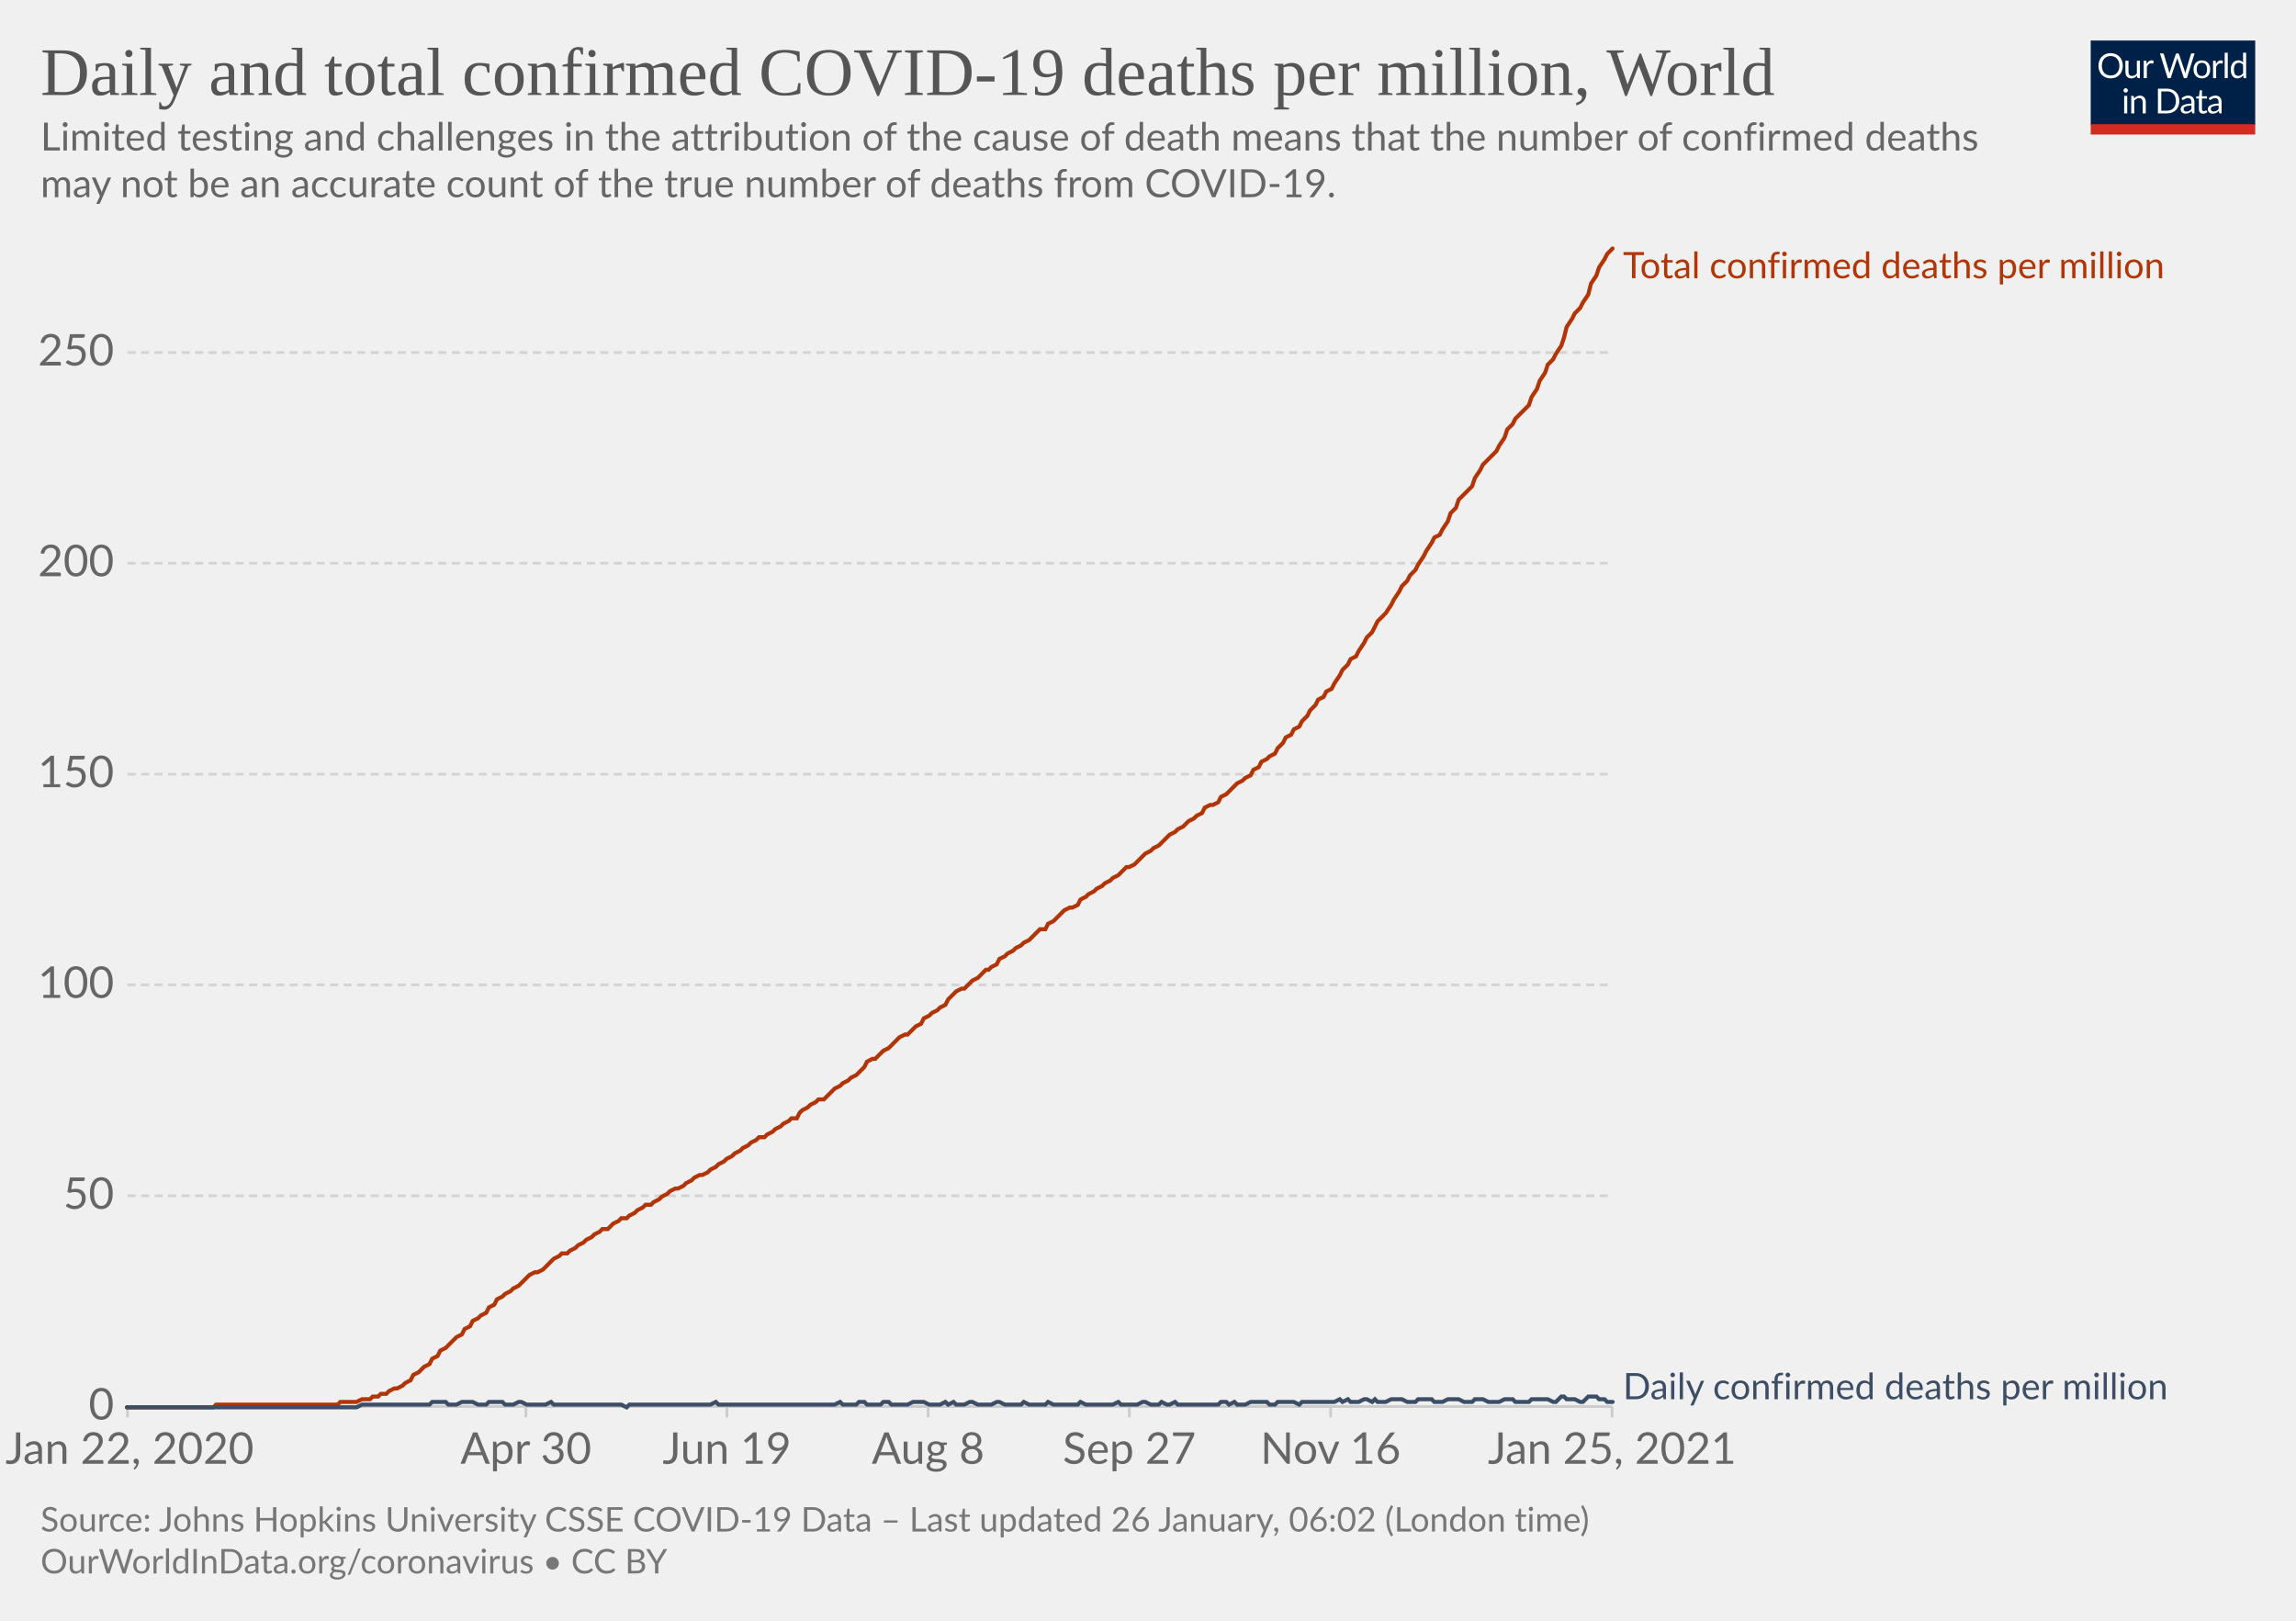
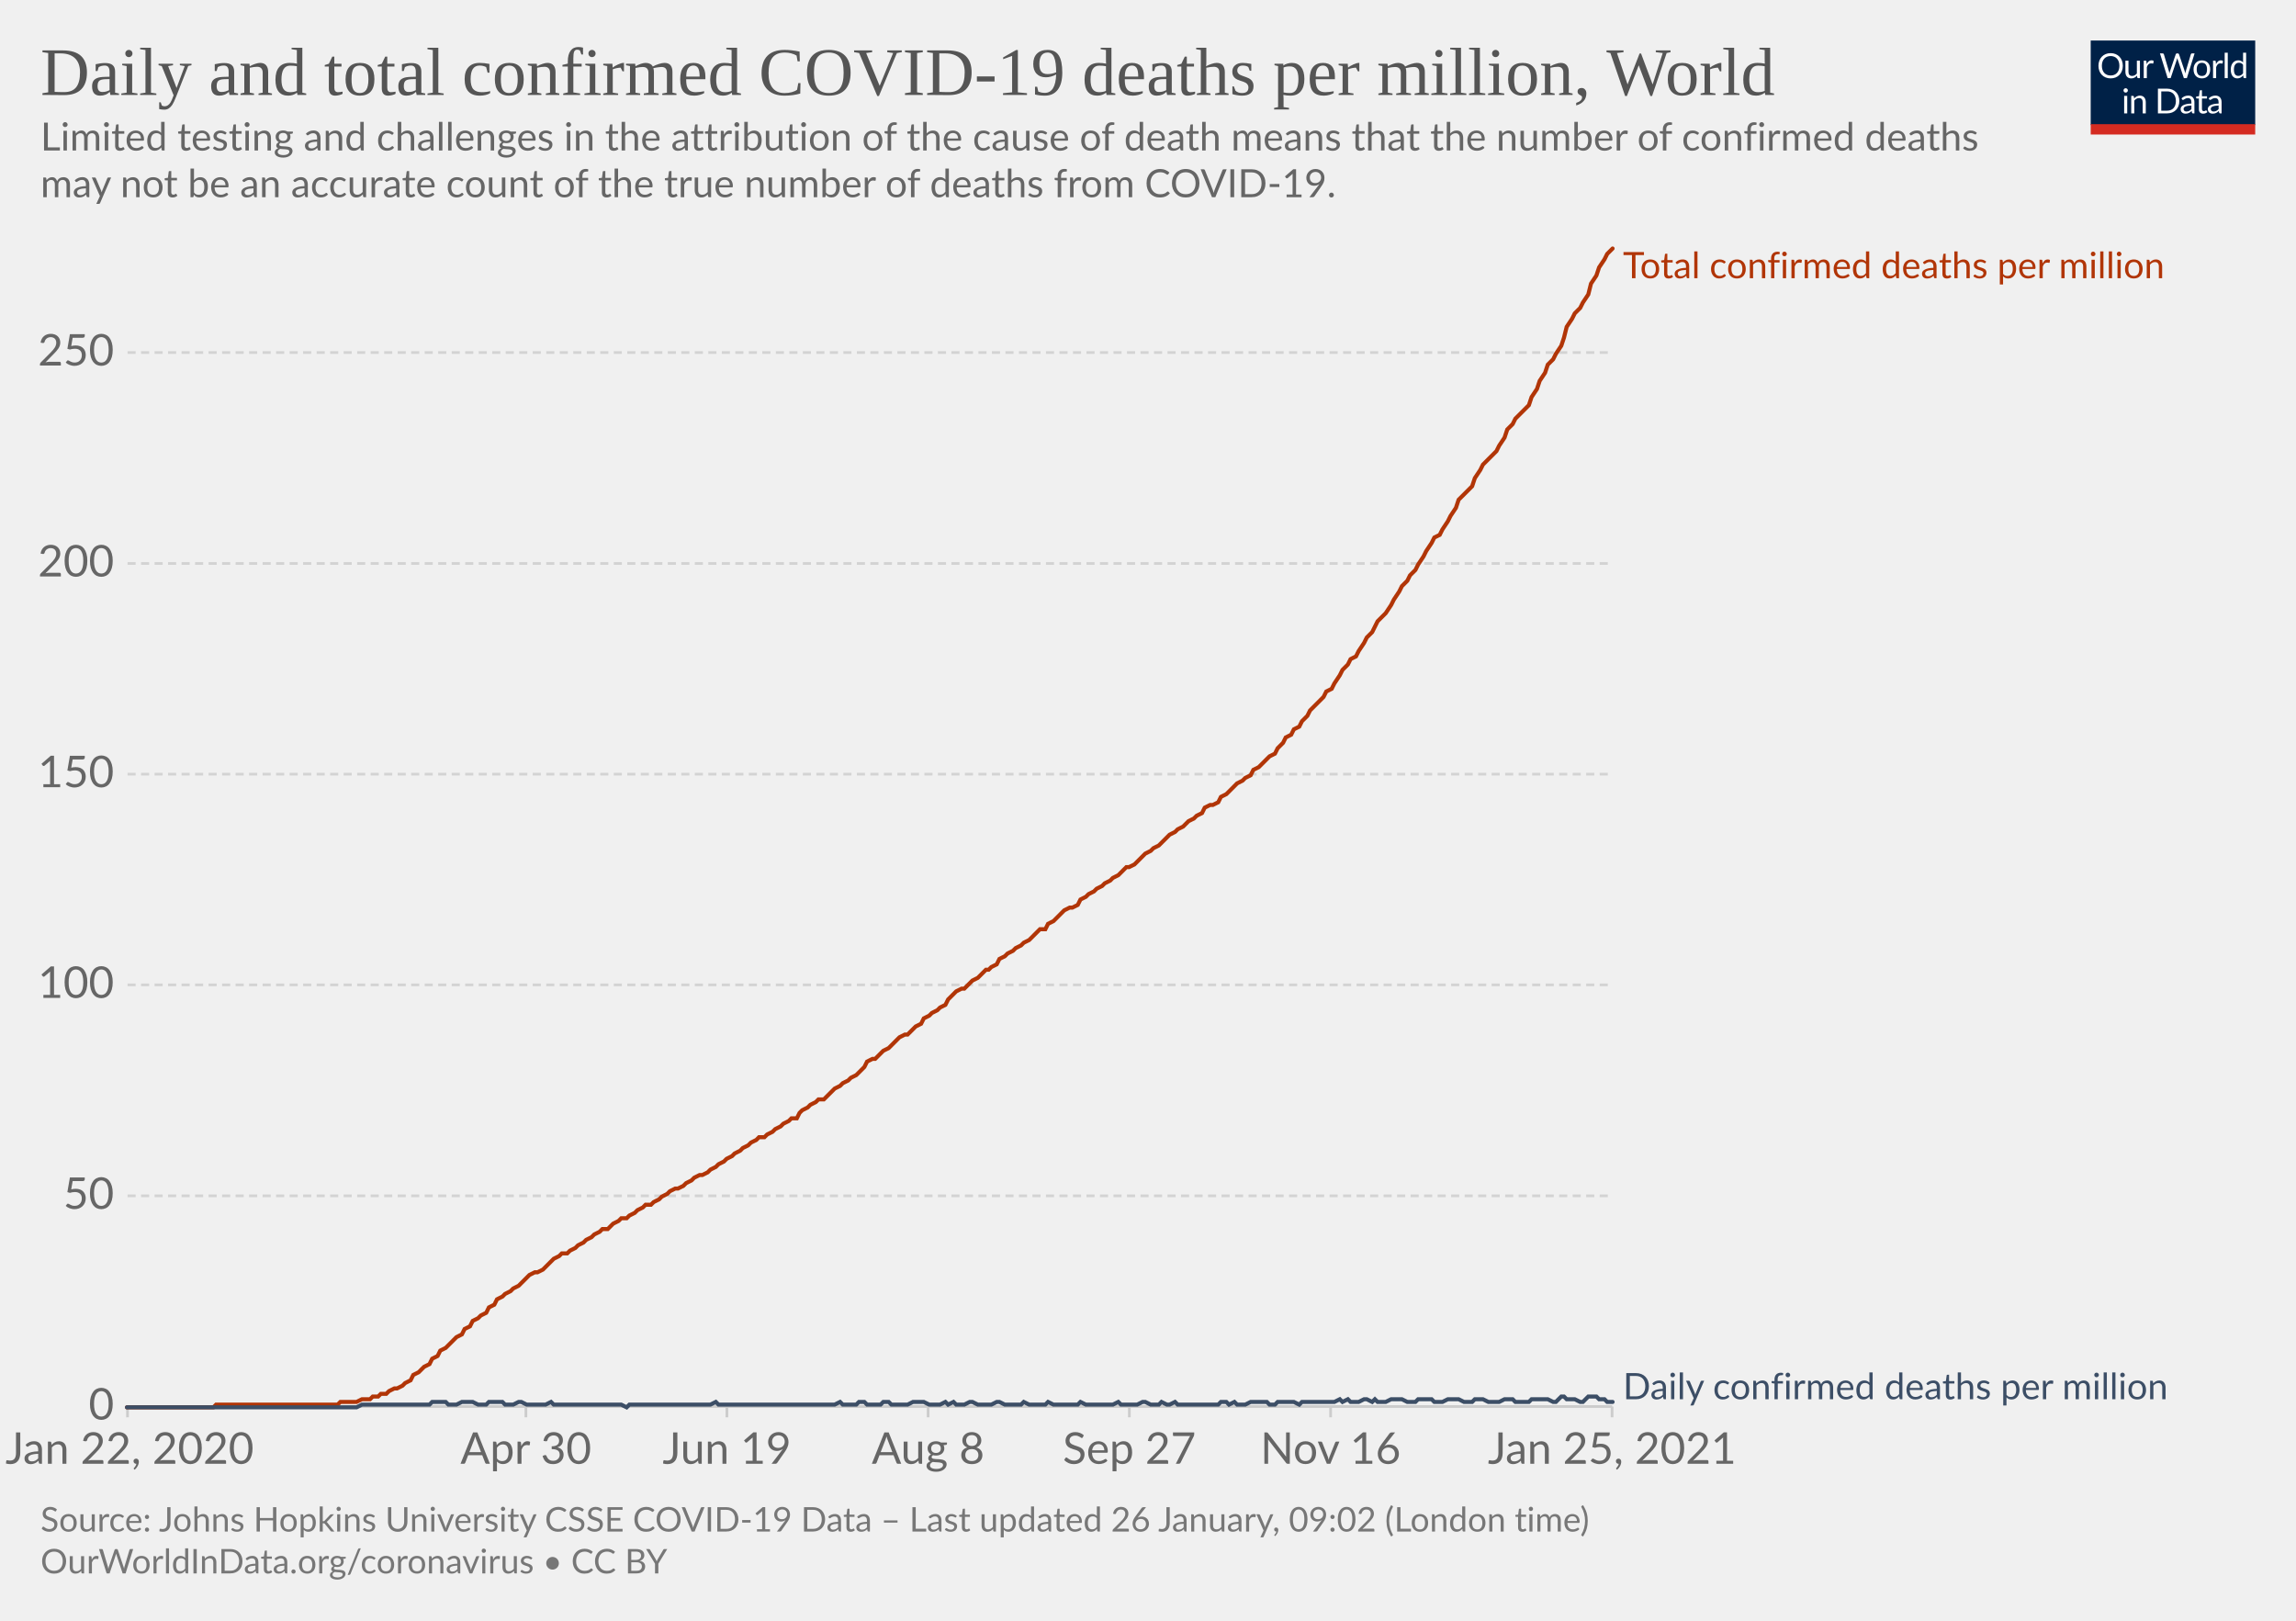
<svg xmlns="http://www.w3.org/2000/svg" version="1.1" style="background-color:#fff;-webkit-font-smoothing:antialiased" width="850" height="600" viewBox="0 0 850 600" font-family="Lato,'Helvetica Neue',Helvetica,Arial,sans-serif" font-size="18" text-rendering="optimizeLegibility">
  <g class="HeaderView">
    <g transform="matrix(.29 0 0 .29 774 15)">
      <svg width="210" height="120" viewBox="0 0 210 120" fill="none">
        <g clip-path="url(#clip0)">
          <path d="M0 0h210v107.89H0V0z" fill="#002147" />
          <path d="M40.98 32.25c0 2.36-.38 4.53-1.12 6.51a14.26 14.26 0 01-8.1 8.4c-1.9.78-4.02 1.17-6.34 1.17a16.6 16.6 0 01-6.33-1.17 14.31 14.31 0 01-8.08-8.4 18.29 18.29 0 01-1.12-6.51c0-2.36.38-4.53 1.12-6.5.75-1.97 1.8-3.67 3.17-5.1a14.32 14.32 0 014.9-3.34c1.92-.8 4.03-1.19 6.34-1.19 2.32 0 4.43.4 6.34 1.19 1.92.8 3.56 1.9 4.93 3.34a14.87 14.87 0 013.17 5.1 18.1 18.1 0 011.12 6.5zm-4.38 0c0-1.94-.26-3.68-.8-5.22a10.91 10.91 0 00-2.24-3.89 9.68 9.68 0 00-3.52-2.46 11.95 11.95 0 00-4.62-.86c-1.68 0-3.21.28-4.6.86a9.88 9.88 0 00-3.54 2.46 10.91 10.91 0 00-2.24 3.9c-.53 1.53-.8 3.27-.8 5.2 0 1.94.27 3.68.8 5.22a11.17 11.17 0 002.24 3.9 10.01 10.01 0 003.55 2.44c1.38.56 2.9.83 4.6.83s3.24-.27 4.61-.83a9.8 9.8 0 003.52-2.44 11.17 11.17 0 002.25-3.9c.53-1.54.8-3.28.8-5.21zm26.22-6.54V48H60.5c-.56 0-.9-.27-1.05-.81l-.31-2.4a12.45 12.45 0 01-3.26 2.6c-1.2.64-2.58.96-4.13.96-1.22 0-2.3-.2-3.24-.6a6.52 6.52 0 01-2.33-1.7 7.37 7.37 0 01-1.43-2.67c-.3-1.04-.46-2.2-.46-3.45V25.7h3.91v14.22c0 1.68.38 2.99 1.15 3.91.77.93 1.96 1.39 3.54 1.39 1.16 0 2.24-.27 3.23-.82a10.42 10.42 0 002.8-2.28V25.7h3.91zm8.61 4.47a9.94 9.94 0 012.6-3.56 5.64 5.64 0 013.76-1.3c.47 0 .92.05 1.34.15.44.1.83.27 1.17.49l-.3 2.92c-.09.37-.3.55-.66.55-.2 0-.5-.04-.9-.13a6.21 6.21 0 00-3.24.18 4.23 4.23 0 00-1.47.92c-.42.4-.81.9-1.17 1.5-.33.58-.64 1.26-.92 2.02V48H67.7V25.71h2.25c.42 0 .72.08.88.25.16.16.27.44.33.83l.26 3.39zm61.16-13.7L122.75 48h-3.82l-7.99-24.05a21.95 21.95 0 01-.42-1.58 38.36 38.36 0 01-.44 1.58L102.05 48h-3.83L88.4 16.47h3.54c.38 0 .7.1.95.29.26.2.43.43.5.73l6.52 21.9.28 1.28.29 1.46.3-1.46.38-1.27 7.41-21.91c.1-.25.26-.48.51-.69.27-.22.58-.33.95-.33h1.23c.38 0 .69.1.92.29a1.77 1.77 0 01.53.73l7.4 21.9a28.4 28.4 0 01.68 2.62 29.52 29.52 0 01.52-2.61l6.54-21.91a1.31 1.31 0 01.48-.7c.27-.21.58-.32.95-.32h3.32zm9.35 8.88c1.63 0 3.1.27 4.4.82a9.43 9.43 0 015.46 5.94c.5 1.4.74 2.98.74 4.73 0 1.76-.25 3.34-.74 4.75a9.43 9.43 0 01-5.46 5.92c-1.3.52-2.77.79-4.4.79-1.64 0-3.12-.27-4.44-.8a9.42 9.42 0 01-3.35-2.3c-.92-1-1.63-2.2-2.13-3.61-.49-1.41-.73-3-.73-4.75s.24-3.33.73-4.73c.5-1.43 1.2-2.64 2.13-3.63a9.4 9.4 0 013.35-2.31c1.32-.55 2.8-.82 4.44-.82zm0 19.89c2.2 0 3.84-.73 4.93-2.2 1.08-1.48 1.63-3.54 1.63-6.18 0-2.66-.55-4.72-1.63-6.2-1.09-1.49-2.73-2.23-4.93-2.23-1.12 0-2.09.2-2.93.57a5.71 5.71 0 00-2.06 1.65 7.5 7.5 0 00-1.24 2.67c-.26 1.04-.4 2.22-.4 3.54 0 2.64.55 4.7 1.64 6.18 1.1 1.47 2.76 2.2 4.99 2.2zm17.97-15.07a9.94 9.94 0 012.6-3.56 5.64 5.64 0 013.76-1.3c.47 0 .91.05 1.34.15.44.1.83.27 1.16.49l-.28 2.92c-.09.37-.31.55-.66.55-.2 0-.5-.04-.9-.13a6.2 6.2 0 00-3.24.18 4.23 4.23 0 00-1.47.92c-.43.4-.82.9-1.17 1.5a13.1 13.1 0 00-.92 2.02V48h-3.94V25.71h2.24c.43 0 .72.08.88.25.17.16.28.44.33.83l.27 3.39zm15.04-14.59V48h-3.92V15.6h3.92zm19.55 15.43a6.22 6.22 0 00-2.38-2.05 6.7 6.7 0 00-2.86-.6c-2.07 0-3.66.75-4.77 2.23-1.12 1.48-1.68 3.6-1.68 6.33 0 1.46.13 2.7.38 3.74a7.29 7.29 0 001.1 2.56 4.35 4.35 0 001.78 1.45c.7.3 1.5.46 2.4.46 1.29 0 2.41-.3 3.36-.88a9.6 9.6 0 002.67-2.49V31.02zm3.91-15.43V48h-2.33c-.56 0-.9-.27-1.06-.81l-.35-2.71a12.13 12.13 0 01-3.25 2.77 8.28 8.28 0 01-4.23 1.06 7.31 7.31 0 01-6.14-2.9c-.73-.96-1.3-2.15-1.69-3.57a18.35 18.35 0 01.07-9.48 11.29 11.29 0 011.89-3.7 8.7 8.7 0 017.06-3.34 7.96 7.96 0 016.12 2.62V15.59h3.91zM46.61 70.71V93H42.7V70.71h3.91zm.84-7c0 .39-.08.75-.24 1.09a2.81 2.81 0 01-1.52 1.47 2.67 2.67 0 01-2.16 0 2.9 2.9 0 01-1.45-1.47 2.67 2.67 0 010-2.16c.15-.35.35-.65.6-.9.25-.27.53-.47.85-.62a2.67 2.67 0 012.16 0c.35.15.65.35.9.62.27.25.47.55.62.9.16.34.24.7.24 1.08zm7.97 10.24c.49-.54 1-1.04 1.54-1.48a9.85 9.85 0 013.66-1.84 8.96 8.96 0 015.43.35c.94.4 1.72.97 2.33 1.71a7.36 7.36 0 011.43 2.67c.32 1.04.49 2.19.49 3.45V93h-3.94V78.81c0-1.69-.4-3-1.17-3.92-.76-.93-1.93-1.4-3.5-1.4a6.6 6.6 0 00-3.25.83c-1 .56-1.92 1.31-2.77 2.27V93h-3.94V70.71h2.35c.56 0 .9.28 1.04.82l.3 2.42zm57.7 3.3c0 2.36-.37 4.5-1.11 6.44a14.3 14.3 0 01-3.17 4.98 14.1 14.1 0 01-4.93 3.2c-1.9.76-4.02 1.13-6.33 1.13H85.8V61.47h11.77c2.31 0 4.42.39 6.33 1.15a13.8 13.8 0 018.1 8.18 17.75 17.75 0 011.12 6.45zm-4.37 0c0-1.94-.26-3.67-.8-5.2a10.94 10.94 0 00-2.23-3.87 9.57 9.57 0 00-3.53-2.42 12.23 12.23 0 00-4.61-.83h-7.5v24.62h7.5c1.7 0 3.24-.28 4.61-.84a9.7 9.7 0 003.53-2.4 10.94 10.94 0 002.24-3.87c.53-1.53.8-3.26.8-5.2zm19.8 5.72c-1.8.06-3.34.2-4.62.44-1.26.22-2.3.51-3.1.88-.8.36-1.37.8-1.74 1.3-.35.5-.53 1.05-.53 1.67 0 .58.1 1.1.3 1.52a3 3 0 00.76 1.05c.34.27.73.46 1.17.6a6.13 6.13 0 001.45.17 7.28 7.28 0 003.5-.81 11.95 11.95 0 002.82-2.2v-4.62zm-12.65-9.11a12.73 12.73 0 013.98-2.66c1.43-.59 3-.88 4.73-.88 1.25 0 2.36.2 3.33.61a6.81 6.81 0 013.94 4.38c.33 1.04.5 2.19.5 3.43V93h-1.74a1.8 1.8 0 01-.88-.18c-.2-.13-.36-.38-.48-.74l-.44-2.12-1.72 1.46a9.48 9.48 0 01-3.74 1.7c-.69.15-1.46.23-2.3.23-.87 0-1.69-.12-2.45-.35a5.34 5.34 0 01-3.34-2.93 6.64 6.64 0 01-.49-2.64c0-.88.25-1.72.73-2.53a6.33 6.33 0 012.35-2.17c1.09-.63 2.5-1.15 4.25-1.54 1.75-.41 3.89-.65 6.42-.7v-1.75c0-1.73-.37-3.03-1.12-3.91-.75-.9-1.84-1.34-3.28-1.34-.97 0-1.78.12-2.44.37-.64.23-1.2.5-1.7.81l-1.23.82c-.33.23-.67.35-1 .35-.27 0-.5-.07-.69-.2a2.1 2.1 0 01-.48-.53l-.7-1.25zm27.67 19.5c-1.76 0-3.12-.5-4.07-1.48-.94-.98-1.41-2.4-1.41-4.25V74h-2.68a.9.9 0 01-.6-.2c-.16-.14-.24-.36-.24-.66v-1.56l3.65-.46.9-6.89a.9.9 0 01.29-.52.88.88 0 01.62-.22H142v7.67h6.44V74H142v13.38c0 .94.22 1.63.68 2.09.45.45 1.04.68 1.76.68a3.21 3.21 0 001.85-.53l.55-.35c.16-.12.3-.18.41-.18.2 0 .4.13.55.38l1.15 1.87a7.45 7.45 0 01-2.44 1.5 8.53 8.53 0 01-2.95.52zm19.68-10.4c-1.8.07-3.34.21-4.62.45-1.26.22-2.3.51-3.1.88-.8.36-1.37.8-1.74 1.3-.35.5-.53 1.05-.53 1.67 0 .58.1 1.1.3 1.52a2.9 2.9 0 00.76 1.05c.34.27.73.46 1.17.6a6.13 6.13 0 001.45.17 7.3 7.3 0 003.5-.81 12.04 12.04 0 002.82-2.2v-4.62zm-12.65-9.1a12.72 12.72 0 013.99-2.66c1.42-.59 3-.88 4.72-.88 1.25 0 2.36.2 3.33.61a6.81 6.81 0 013.94 4.38c.33 1.04.5 2.19.5 3.43V93h-1.74a1.8 1.8 0 01-.88-.18c-.2-.13-.36-.38-.48-.74l-.44-2.12-1.72 1.46a9.48 9.48 0 01-3.74 1.7c-.69.15-1.46.23-2.3.23-.87 0-1.69-.12-2.45-.35a5.33 5.33 0 01-3.34-2.93 6.62 6.62 0 01-.49-2.64c0-.88.25-1.72.73-2.53a6.33 6.33 0 012.35-2.17c1.09-.63 2.5-1.15 4.25-1.54a31.2 31.2 0 016.42-.7v-1.75c0-1.73-.37-3.03-1.12-3.91-.75-.9-1.84-1.34-3.28-1.34-.97 0-1.78.12-2.44.37-.64.23-1.2.5-1.7.81l-1.22.82c-.34.23-.68.35-1.02.35-.26 0-.49-.07-.68-.2a1.88 1.88 0 01-.48-.53l-.7-1.25zM40.98 32.25c0 2.36-.38 4.53-1.12 6.51a14.26 14.26 0 01-8.1 8.4c-1.9.78-4.02 1.17-6.34 1.17a16.6 16.6 0 01-6.33-1.17 14.31 14.31 0 01-8.08-8.4 18.29 18.29 0 01-1.12-6.51c0-2.36.38-4.53 1.12-6.5.75-1.97 1.8-3.67 3.17-5.1a14.32 14.32 0 014.9-3.34c1.92-.8 4.03-1.19 6.34-1.19 2.32 0 4.43.4 6.34 1.19 1.92.8 3.56 1.9 4.93 3.34a14.87 14.87 0 013.17 5.1 18.1 18.1 0 011.12 6.5zm-4.38 0c0-1.94-.26-3.68-.8-5.22a10.91 10.91 0 00-2.24-3.89 9.68 9.68 0 00-3.52-2.46 11.95 11.95 0 00-4.62-.86c-1.68 0-3.21.28-4.6.86a9.88 9.88 0 00-3.54 2.46 10.91 10.91 0 00-2.24 3.9c-.53 1.53-.8 3.27-.8 5.2 0 1.94.27 3.68.8 5.22a11.17 11.17 0 002.24 3.9 10.01 10.01 0 003.55 2.44c1.38.56 2.9.83 4.6.83s3.24-.27 4.61-.83a9.8 9.8 0 003.52-2.44 11.17 11.17 0 002.25-3.9c.53-1.54.8-3.28.8-5.21zm26.22-6.54V48H60.5c-.56 0-.9-.27-1.05-.81l-.31-2.4a12.45 12.45 0 01-3.26 2.6c-1.2.64-2.58.96-4.13.96-1.22 0-2.3-.2-3.24-.6a6.52 6.52 0 01-2.33-1.7 7.37 7.37 0 01-1.43-2.67c-.3-1.04-.46-2.2-.46-3.45V25.7h3.91v14.22c0 1.68.38 2.99 1.15 3.91.77.93 1.96 1.39 3.54 1.39 1.16 0 2.24-.27 3.23-.82a10.42 10.42 0 002.8-2.28V25.7h3.91zm8.61 4.47a9.94 9.94 0 012.6-3.56 5.64 5.64 0 013.76-1.3c.47 0 .92.05 1.34.15.44.1.83.27 1.17.49l-.3 2.92c-.09.37-.3.55-.66.55-.2 0-.5-.04-.9-.13a6.21 6.21 0 00-3.24.18 4.23 4.23 0 00-1.47.92c-.42.4-.81.9-1.17 1.5-.33.58-.64 1.26-.92 2.02V48H67.7V25.71h2.25c.42 0 .72.08.88.25.16.16.27.44.33.83l.26 3.39zm61.16-13.7L122.75 48h-3.82l-7.99-24.05a21.95 21.95 0 01-.42-1.58 38.36 38.36 0 01-.44 1.58L102.05 48h-3.83L88.4 16.47h3.54c.38 0 .7.1.95.29.26.2.43.43.5.73l6.52 21.9.28 1.28.29 1.46.3-1.46.38-1.27 7.41-21.91c.1-.25.26-.48.51-.69.27-.22.58-.33.95-.33h1.23c.38 0 .69.1.92.29a1.77 1.77 0 01.53.73l7.4 21.9a28.4 28.4 0 01.68 2.62 29.52 29.52 0 01.52-2.61l6.54-21.91a1.31 1.31 0 01.48-.7c.27-.21.58-.32.95-.32h3.32zm9.35 8.88c1.63 0 3.1.27 4.4.82a9.43 9.43 0 015.46 5.94c.5 1.4.74 2.98.74 4.73 0 1.76-.25 3.34-.74 4.75a9.43 9.43 0 01-5.46 5.92c-1.3.52-2.77.79-4.4.79-1.64 0-3.12-.27-4.44-.8a9.42 9.42 0 01-3.35-2.3c-.92-1-1.63-2.2-2.13-3.61-.49-1.41-.73-3-.73-4.75s.24-3.33.73-4.73c.5-1.43 1.2-2.64 2.13-3.63a9.4 9.4 0 013.35-2.31c1.32-.55 2.8-.82 4.44-.82zm0 19.89c2.2 0 3.84-.73 4.93-2.2 1.08-1.48 1.63-3.54 1.63-6.18 0-2.66-.55-4.72-1.63-6.2-1.09-1.49-2.73-2.23-4.93-2.23-1.12 0-2.09.2-2.93.57a5.71 5.71 0 00-2.06 1.65 7.5 7.5 0 00-1.24 2.67c-.26 1.04-.4 2.22-.4 3.54 0 2.64.55 4.7 1.64 6.18 1.1 1.47 2.76 2.2 4.99 2.2zm17.97-15.07a9.94 9.94 0 012.6-3.56 5.64 5.64 0 013.76-1.3c.47 0 .91.05 1.34.15.44.1.83.27 1.16.49l-.28 2.92c-.09.37-.31.55-.66.55-.2 0-.5-.04-.9-.13a6.2 6.2 0 00-3.24.18 4.23 4.23 0 00-1.47.92c-.43.4-.82.9-1.17 1.5a13.1 13.1 0 00-.92 2.02V48h-3.94V25.71h2.24c.43 0 .72.08.88.25.17.16.28.44.33.83l.27 3.39zm15.04-14.59V48h-3.92V15.6h3.92zm19.55 15.43a6.22 6.22 0 00-2.38-2.05 6.7 6.7 0 00-2.86-.6c-2.07 0-3.66.75-4.77 2.23-1.12 1.48-1.68 3.6-1.68 6.33 0 1.46.13 2.7.38 3.74a7.29 7.29 0 001.1 2.56 4.35 4.35 0 001.78 1.45c.7.3 1.5.46 2.4.46 1.29 0 2.41-.3 3.36-.88a9.6 9.6 0 002.67-2.49V31.02zm3.91-15.43V48h-2.33c-.56 0-.9-.27-1.06-.81l-.35-2.71a12.13 12.13 0 01-3.25 2.77 8.28 8.28 0 01-4.23 1.06 7.31 7.31 0 01-6.14-2.9c-.73-.96-1.3-2.15-1.69-3.57a18.35 18.35 0 01.07-9.48 11.29 11.29 0 011.89-3.7 8.7 8.7 0 017.06-3.34 7.96 7.96 0 016.12 2.62V15.59h3.91zM46.61 70.71V93H42.7V70.71h3.91zm.84-7c0 .39-.08.75-.24 1.09a2.81 2.81 0 01-1.52 1.47 2.67 2.67 0 01-2.16 0 2.9 2.9 0 01-1.45-1.47 2.67 2.67 0 010-2.16c.15-.35.35-.65.6-.9.25-.27.53-.47.85-.62a2.67 2.67 0 012.16 0c.35.15.65.35.9.62.27.25.47.55.62.9.16.34.24.7.24 1.08zm7.97 10.24c.49-.54 1-1.04 1.54-1.48a9.85 9.85 0 013.66-1.84 8.96 8.96 0 015.43.35c.94.4 1.72.97 2.33 1.71a7.36 7.36 0 011.43 2.67c.32 1.04.49 2.19.49 3.45V93h-3.94V78.81c0-1.69-.4-3-1.17-3.92-.76-.93-1.93-1.4-3.5-1.4a6.6 6.6 0 00-3.25.83c-1 .56-1.92 1.31-2.77 2.27V93h-3.94V70.71h2.35c.56 0 .9.28 1.04.82l.3 2.42zm57.7 3.3c0 2.36-.37 4.5-1.11 6.44a14.3 14.3 0 01-3.17 4.98 14.1 14.1 0 01-4.93 3.2c-1.9.76-4.02 1.13-6.33 1.13H85.8V61.47h11.77c2.31 0 4.42.39 6.33 1.15a13.8 13.8 0 018.1 8.18 17.75 17.75 0 011.12 6.45zm-4.37 0c0-1.94-.26-3.67-.8-5.2a10.94 10.94 0 00-2.23-3.87 9.57 9.57 0 00-3.53-2.42 12.23 12.23 0 00-4.61-.83h-7.5v24.62h7.5c1.7 0 3.24-.28 4.61-.84a9.7 9.7 0 003.53-2.4 10.94 10.94 0 002.24-3.87c.53-1.53.8-3.26.8-5.2zm19.8 5.72c-1.8.06-3.34.2-4.62.44-1.26.22-2.3.51-3.1.88-.8.36-1.37.8-1.74 1.3-.35.5-.53 1.05-.53 1.67 0 .58.1 1.1.3 1.52a3 3 0 00.76 1.05c.34.27.73.46 1.17.6a6.13 6.13 0 001.45.17 7.28 7.28 0 003.5-.81 11.95 11.95 0 002.82-2.2v-4.62zm-12.65-9.11a12.73 12.73 0 013.98-2.66c1.43-.59 3-.88 4.73-.88 1.25 0 2.36.2 3.33.61a6.81 6.81 0 013.94 4.38c.33 1.04.5 2.19.5 3.43V93h-1.74a1.8 1.8 0 01-.88-.18c-.2-.13-.36-.38-.48-.74l-.44-2.12-1.72 1.46a9.48 9.48 0 01-3.74 1.7c-.69.15-1.46.23-2.3.23-.87 0-1.69-.12-2.45-.35a5.34 5.34 0 01-3.34-2.93 6.64 6.64 0 01-.49-2.64c0-.88.25-1.72.73-2.53a6.33 6.33 0 012.35-2.17c1.09-.63 2.5-1.15 4.25-1.54 1.75-.41 3.89-.65 6.42-.7v-1.75c0-1.73-.37-3.03-1.12-3.91-.75-.9-1.84-1.34-3.28-1.34-.97 0-1.78.12-2.44.37-.64.23-1.2.5-1.7.81l-1.23.82c-.33.23-.67.35-1 .35-.27 0-.5-.07-.69-.2a2.1 2.1 0 01-.48-.53l-.7-1.25zm27.67 19.5c-1.76 0-3.12-.5-4.07-1.48-.94-.98-1.41-2.4-1.41-4.25V74h-2.68a.9.9 0 01-.6-.2c-.16-.14-.24-.36-.24-.66v-1.56l3.65-.46.9-6.89a.9.9 0 01.29-.52.88.88 0 01.62-.22H142v7.67h6.44V74H142v13.38c0 .94.22 1.63.68 2.09.45.45 1.04.68 1.76.68a3.21 3.21 0 001.85-.53l.55-.35c.16-.12.3-.18.41-.18.2 0 .4.13.55.38l1.15 1.87a7.45 7.45 0 01-2.44 1.5 8.53 8.53 0 01-2.95.52zm19.68-10.4c-1.8.07-3.34.21-4.62.45-1.26.22-2.3.51-3.1.88-.8.36-1.37.8-1.74 1.3-.35.5-.53 1.05-.53 1.67 0 .58.1 1.1.3 1.52a2.9 2.9 0 00.76 1.05c.34.27.73.46 1.17.6a6.13 6.13 0 001.45.17 7.3 7.3 0 003.5-.81 12.04 12.04 0 002.82-2.2v-4.62zm-12.65-9.1a12.72 12.72 0 013.99-2.66c1.42-.59 3-.88 4.72-.88 1.25 0 2.36.2 3.33.61a6.81 6.81 0 013.94 4.38c.33 1.04.5 2.19.5 3.43V93h-1.74a1.8 1.8 0 01-.88-.18c-.2-.13-.36-.38-.48-.74l-.44-2.12-1.72 1.46a9.48 9.48 0 01-3.74 1.7c-.69.15-1.46.23-2.3.23-.87 0-1.69-.12-2.45-.35a5.33 5.33 0 01-3.34-2.93 6.62 6.62 0 01-.49-2.64c0-.88.25-1.72.73-2.53a6.33 6.33 0 012.35-2.17c1.09-.63 2.5-1.15 4.25-1.54a31.2 31.2 0 016.42-.7v-1.75c0-1.73-.37-3.03-1.12-3.91-.75-.9-1.84-1.34-3.28-1.34-.97 0-1.78.12-2.44.37-.64.23-1.2.5-1.7.81l-1.22.82c-.34.23-.68.35-1.02.35-.26 0-.49-.07-.68-.2a1.88 1.88 0 01-.48-.53l-.7-1.25zM40.98 32.25c0 2.36-.38 4.53-1.12 6.51a14.26 14.26 0 01-8.1 8.4c-1.9.78-4.02 1.17-6.34 1.17a16.6 16.6 0 01-6.33-1.17 14.31 14.31 0 01-8.08-8.4 18.29 18.29 0 01-1.12-6.51c0-2.36.38-4.53 1.12-6.5.75-1.97 1.8-3.67 3.17-5.1a14.32 14.32 0 014.9-3.34c1.92-.8 4.03-1.19 6.34-1.19 2.32 0 4.43.4 6.34 1.19 1.92.8 3.56 1.9 4.93 3.34a14.87 14.87 0 013.17 5.1 18.1 18.1 0 011.12 6.5zm-4.38 0c0-1.94-.26-3.68-.8-5.22a10.91 10.91 0 00-2.24-3.89 9.68 9.68 0 00-3.52-2.46 11.95 11.95 0 00-4.62-.86c-1.68 0-3.21.28-4.6.86a9.88 9.88 0 00-3.54 2.46 10.91 10.91 0 00-2.24 3.9c-.53 1.53-.8 3.27-.8 5.2 0 1.94.27 3.68.8 5.22a11.17 11.17 0 002.24 3.9 10.01 10.01 0 003.55 2.44c1.38.56 2.9.83 4.6.83s3.24-.27 4.61-.83a9.8 9.8 0 003.52-2.44 11.17 11.17 0 002.25-3.9c.53-1.54.8-3.28.8-5.21zm26.22-6.54V48H60.5c-.56 0-.9-.27-1.05-.81l-.31-2.4a12.45 12.45 0 01-3.26 2.6c-1.2.64-2.58.96-4.13.96-1.22 0-2.3-.2-3.24-.6a6.52 6.52 0 01-2.33-1.7 7.37 7.37 0 01-1.43-2.67c-.3-1.04-.46-2.2-.46-3.45V25.7h3.91v14.22c0 1.68.38 2.99 1.15 3.91.77.93 1.96 1.39 3.54 1.39 1.16 0 2.24-.27 3.23-.82a10.42 10.42 0 002.8-2.28V25.7h3.91zm8.61 4.47a9.94 9.94 0 012.6-3.56 5.64 5.64 0 013.76-1.3c.47 0 .92.05 1.34.15.44.1.83.27 1.17.49l-.3 2.92c-.09.37-.3.55-.66.55-.2 0-.5-.04-.9-.13a6.21 6.21 0 00-3.24.18 4.23 4.23 0 00-1.47.92c-.42.4-.81.9-1.17 1.5-.33.58-.64 1.26-.92 2.02V48H67.7V25.71h2.25c.42 0 .72.08.88.25.16.16.27.44.33.83l.26 3.39zm61.16-13.7L122.75 48h-3.82l-7.99-24.05a21.95 21.95 0 01-.42-1.58 38.36 38.36 0 01-.44 1.58L102.05 48h-3.83L88.4 16.47h3.54c.38 0 .7.1.95.29.26.2.43.43.5.73l6.52 21.9.28 1.28.29 1.46.3-1.46.38-1.27 7.41-21.91c.1-.25.26-.48.51-.69.27-.22.58-.33.95-.33h1.23c.38 0 .69.1.92.29a1.77 1.77 0 01.53.73l7.4 21.9a28.4 28.4 0 01.68 2.62 29.52 29.52 0 01.52-2.61l6.54-21.91a1.31 1.31 0 01.48-.7c.27-.21.58-.32.95-.32h3.32zm9.35 8.88c1.63 0 3.1.27 4.4.82a9.43 9.43 0 015.46 5.94c.5 1.4.74 2.98.74 4.73 0 1.76-.25 3.34-.74 4.75a9.43 9.43 0 01-5.46 5.92c-1.3.52-2.77.79-4.4.79-1.64 0-3.12-.27-4.44-.8a9.42 9.42 0 01-3.35-2.3c-.92-1-1.63-2.2-2.13-3.61-.49-1.41-.73-3-.73-4.75s.24-3.33.73-4.73c.5-1.43 1.2-2.64 2.13-3.63a9.4 9.4 0 013.35-2.31c1.32-.55 2.8-.82 4.44-.82zm0 19.89c2.2 0 3.84-.73 4.93-2.2 1.08-1.48 1.63-3.54 1.63-6.18 0-2.66-.55-4.72-1.63-6.2-1.09-1.49-2.73-2.23-4.93-2.23-1.12 0-2.09.2-2.93.57a5.71 5.71 0 00-2.06 1.65 7.5 7.5 0 00-1.24 2.67c-.26 1.04-.4 2.22-.4 3.54 0 2.64.55 4.7 1.64 6.18 1.1 1.47 2.76 2.2 4.99 2.2zm17.97-15.07a9.94 9.94 0 012.6-3.56 5.64 5.64 0 013.76-1.3c.47 0 .91.05 1.34.15.44.1.83.27 1.16.49l-.28 2.92c-.09.37-.31.55-.66.55-.2 0-.5-.04-.9-.13a6.2 6.2 0 00-3.24.18 4.23 4.23 0 00-1.47.92c-.43.4-.82.9-1.17 1.5a13.1 13.1 0 00-.92 2.02V48h-3.94V25.71h2.24c.43 0 .72.08.88.25.17.16.28.44.33.83l.27 3.39zm15.04-14.59V48h-3.92V15.6h3.92zm19.55 15.43a6.22 6.22 0 00-2.38-2.05 6.7 6.7 0 00-2.86-.6c-2.07 0-3.66.75-4.77 2.23-1.12 1.48-1.68 3.6-1.68 6.33 0 1.46.13 2.7.38 3.74a7.29 7.29 0 001.1 2.56 4.35 4.35 0 001.78 1.45c.7.3 1.5.46 2.4.46 1.29 0 2.41-.3 3.36-.88a9.6 9.6 0 002.67-2.49V31.02zm3.91-15.43V48h-2.33c-.56 0-.9-.27-1.06-.81l-.35-2.71a12.13 12.13 0 01-3.25 2.77 8.28 8.28 0 01-4.23 1.06 7.31 7.31 0 01-6.14-2.9c-.73-.96-1.3-2.15-1.69-3.57a18.35 18.35 0 01.07-9.48 11.29 11.29 0 011.89-3.7 8.7 8.7 0 017.06-3.34 7.96 7.96 0 016.12 2.62V15.59h3.91zM46.61 70.71V93H42.7V70.71h3.91zm.84-7c0 .39-.08.75-.24 1.09a2.81 2.81 0 01-1.52 1.47 2.67 2.67 0 01-2.16 0 2.9 2.9 0 01-1.45-1.47 2.67 2.67 0 010-2.16c.15-.35.35-.65.6-.9.25-.27.53-.47.85-.62a2.67 2.67 0 012.16 0c.35.15.65.35.9.62.27.25.47.55.62.9.16.34.24.7.24 1.08zm7.97 10.24c.49-.54 1-1.04 1.54-1.48a9.85 9.85 0 013.66-1.84 8.96 8.96 0 015.43.35c.94.4 1.72.97 2.33 1.71a7.36 7.36 0 011.43 2.67c.32 1.04.49 2.19.49 3.45V93h-3.94V78.81c0-1.69-.4-3-1.17-3.92-.76-.93-1.93-1.4-3.5-1.4a6.6 6.6 0 00-3.25.83c-1 .56-1.92 1.31-2.77 2.27V93h-3.94V70.71h2.35c.56 0 .9.28 1.04.82l.3 2.42zm57.7 3.3c0 2.36-.37 4.5-1.11 6.44a14.3 14.3 0 01-3.17 4.98 14.1 14.1 0 01-4.93 3.2c-1.9.76-4.02 1.13-6.33 1.13H85.8V61.47h11.77c2.31 0 4.42.39 6.33 1.15a13.8 13.8 0 018.1 8.18 17.75 17.75 0 011.12 6.45zm-4.37 0c0-1.94-.26-3.67-.8-5.2a10.94 10.94 0 00-2.23-3.87 9.57 9.57 0 00-3.53-2.42 12.23 12.23 0 00-4.61-.83h-7.5v24.62h7.5c1.7 0 3.24-.28 4.61-.84a9.7 9.7 0 003.53-2.4 10.94 10.94 0 002.24-3.87c.53-1.53.8-3.26.8-5.2zm19.8 5.72c-1.8.06-3.34.2-4.62.44-1.26.22-2.3.51-3.1.88-.8.36-1.37.8-1.74 1.3-.35.5-.53 1.05-.53 1.67 0 .58.1 1.1.3 1.52a3 3 0 00.76 1.05c.34.27.73.46 1.17.6a6.13 6.13 0 001.45.17 7.28 7.28 0 003.5-.81 11.95 11.95 0 002.82-2.2v-4.62zm-12.65-9.11a12.73 12.73 0 013.98-2.66c1.43-.59 3-.88 4.73-.88 1.25 0 2.36.2 3.33.61a6.81 6.81 0 013.94 4.38c.33 1.04.5 2.19.5 3.43V93h-1.74a1.8 1.8 0 01-.88-.18c-.2-.13-.36-.38-.48-.74l-.44-2.12-1.72 1.46a9.48 9.48 0 01-3.74 1.7c-.69.15-1.46.23-2.3.23-.87 0-1.69-.12-2.45-.35a5.34 5.34 0 01-3.34-2.93 6.64 6.64 0 01-.49-2.64c0-.88.25-1.72.73-2.53a6.33 6.33 0 012.35-2.17c1.09-.63 2.5-1.15 4.25-1.54 1.75-.41 3.89-.65 6.42-.7v-1.75c0-1.73-.37-3.03-1.12-3.91-.75-.9-1.84-1.34-3.28-1.34-.97 0-1.78.12-2.44.37-.64.23-1.2.5-1.7.81l-1.23.82c-.33.23-.67.35-1 .35-.27 0-.5-.07-.69-.2a2.1 2.1 0 01-.48-.53l-.7-1.25zm27.67 19.5c-1.76 0-3.12-.5-4.07-1.48-.94-.98-1.41-2.4-1.41-4.25V74h-2.68a.9.9 0 01-.6-.2c-.16-.14-.24-.36-.24-.66v-1.56l3.65-.46.9-6.89a.9.9 0 01.29-.52.88.88 0 01.62-.22H142v7.67h6.44V74H142v13.38c0 .94.22 1.63.68 2.09.45.45 1.04.68 1.76.68a3.21 3.21 0 001.85-.53l.55-.35c.16-.12.3-.18.41-.18.2 0 .4.13.55.38l1.15 1.87a7.45 7.45 0 01-2.44 1.5 8.53 8.53 0 01-2.95.52zm19.68-10.4c-1.8.07-3.34.21-4.62.45-1.26.22-2.3.51-3.1.88-.8.36-1.37.8-1.74 1.3-.35.5-.53 1.05-.53 1.67 0 .58.1 1.1.3 1.52a2.9 2.9 0 00.76 1.05c.34.27.73.46 1.17.6a6.13 6.13 0 001.45.17 7.3 7.3 0 003.5-.81 12.04 12.04 0 002.82-2.2v-4.62zm-12.65-9.1a12.72 12.72 0 013.99-2.66c1.42-.59 3-.88 4.72-.88 1.25 0 2.36.2 3.33.61a6.81 6.81 0 013.94 4.38c.33 1.04.5 2.19.5 3.43V93h-1.74a1.8 1.8 0 01-.88-.18c-.2-.13-.36-.38-.48-.74l-.44-2.12-1.72 1.46a9.48 9.48 0 01-3.74 1.7c-.69.15-1.46.23-2.3.23-.87 0-1.69-.12-2.45-.35a5.33 5.33 0 01-3.34-2.93 6.62 6.62 0 01-.49-2.64c0-.88.25-1.72.73-2.53a6.33 6.33 0 012.35-2.17c1.09-.63 2.5-1.15 4.25-1.54a31.2 31.2 0 016.42-.7v-1.75c0-1.73-.37-3.03-1.12-3.91-.75-.9-1.84-1.34-3.28-1.34-.97 0-1.78.12-2.44.37-.64.23-1.2.5-1.7.81l-1.22.82c-.34.23-.68.35-1.02.35-.26 0-.49-.07-.68-.2a1.88 1.88 0 01-.48-.53l-.7-1.25z" fill="#fff" />
          <path fill="#D42B21" d="M0 106.79h210V120H0z" />
        </g>
        <defs>
          <clipPath id="clip0">
            <path fill="#fff" d="M0 0h210v120H0z" />
          </clipPath>
        </defs>
      </svg>
    </g>
    <a href="https://ourworldindata.org/grapher/total-daily-covid-deaths-per-million?time=2020-01-22..latest" target="_blank" rel="noopener" font-family="&quot;Playfair Display&quot;,Georgia,&quot;Times New Roman&quot;,serif">
      <text font-size="25.2" x="15" y="35.2" fill="#555">
        <tspan x="15" y="35.16">Daily and total confirmed COVID-19 deaths per million, World</tspan>
      </text>
    </a>
    <text font-size="14.4" x="15" y="55.7" fill="#666">
      <tspan x="15" y="55.72">Limited testing and challenges in the attribution of the cause of death means that the number of confirmed deaths</tspan>
      <tspan x="15" y="73">may not be an accurate count of the true number of deaths from COVID-19.</tspan>
    </text>
  </g>
  <g class="LineChart">
    <defs>
      <clipPath id="a">
        <path d="M37.22 0h830v899.4h-830z" />
      </clipPath>
    </defs>
    <g class="DualAxisView">
      <g class="HorizontalAxis">
        <path stroke="#ccc" d="M47.2 520.7v4M194.7 520.7v4M269.1 520.7v4M343.6 520.7v4M418.1 520.7v4M492.6 520.7v4M596.8 520.7v4" />
        <text x="48" y="541.9" fill="#666" text-anchor="middle" font-size="16.2">Jan 22, 2020</text>
        <text x="194.7" y="541.9" fill="#666" text-anchor="middle" font-size="16.2">Apr 30</text>
        <text x="269.1" y="541.9" fill="#666" text-anchor="middle" font-size="16.2">Jun 19</text>
        <text x="343.6" y="541.9" fill="#666" text-anchor="middle" font-size="16.2">Aug 8</text>
        <text x="418.1" y="541.9" fill="#666" text-anchor="middle" font-size="16.2">Sep 27</text>
        <text x="492.6" y="541.9" fill="#666" text-anchor="middle" font-size="16.2">Nov 16</text>
        <text x="596.8" y="541.9" fill="#666" text-anchor="middle" font-size="16.2">Jan 25, 2021</text>
      </g>
      <g class="VerticalAxis" fill="#666" dominant-baseline="middle" text-anchor="end" font-size="16.2">
        <text x="42.22" y="520.7">0</text>
        <text x="42.22" y="442.7">50</text>
        <text x="42.22" y="364.6">100</text>
        <text x="42.22" y="286.6">150</text>
-         <text x="42.22" y="208.5">200</text>
+         <text x="42.22" y="208.6">200</text>
        <text x="42.22" y="130.5">250</text>
      </g>
      <g class="AxisGridLines horizontalLines">
        <path stroke="#ccc" d="M47.22 520.7h549.61" />
-         <path stroke="#d3d3d3" stroke-dasharray="3,2" d="M47.22 442.7h549.61M47.22 364.6h549.61M47.22 286.6h549.61M47.22 208.5h549.61M47.22 130.5h549.61" />
+         <path stroke="#d3d3d3" stroke-dasharray="3,2" d="M47.22 442.7h549.61M47.22 364.6h549.61M47.22 286.6h549.61M47.22 208.6h549.61M47.22 130.5h549.61" />
      </g>
    </g>
    <g clip-path="url(#a)">
      <g class="LineLabels" cursor="default">
        <g class="legendMark">
          <text font-size="13.5" x="600.8" y="103" fill="#B13507">
            <tspan x="600.83" y="103">Total confirmed deaths per million</tspan>
          </text>
        </g>
        <g class="legendMark">
          <text font-size="13.5" x="600.8" y="518" fill="#3C4E66">
            <tspan x="600.83" y="518">Daily confirmed deaths per million</tspan>
          </text>
        </g>
      </g>
      <g class="Lines">
        <g class="key-World_0">
-           <path stroke="#B13507" stroke-linecap="round" d="M47 521h32l1-1h45l1-1h6l2-1h3l1-1h2l1-1h2l1-1 2-1h1l2-1 1-1 2-1 1-2 2-1 1-1 1-1 2-1 1-2 2-1 1-2 2-1 1-1 2-2 1-1 2-1 1-2 2-1 1-2 2-1 1-1 2-1 1-2 2-1 1-2 2-1 1-1 2-1 1-1 2-1 1-1 2-2 1-1 2-1h1l2-1 1-1 2-2 1-1 2-1 1-1h2l1-1 2-1 1-1 2-1 1-1 2-1 1-1 2-1 1-1h2l1-1 1-1 2-1 1-1h2l1-1 2-1 1-1 2-1 1-1h2l1-1 2-1 1-1 2-1 1-1 2-1h1l2-1 1-1 2-1 1-1 2-1h1l2-1 1-1 2-1 1-1 2-1 1-1 2-1 1-1 2-1 1-1 2-1 1-1 2-1 1-1h2l1-1 2-1 1-1 2-1 1-1 2-1 1-1h2l1-2 1-1 2-1 1-1 2-1 1-1h2l1-1 2-2 1-1 2-1 1-1 2-1 1-1 2-1 1-1 2-2 1-2 2-1h1l2-2 1-1 2-1 1-1 2-2 1-1 2-1h1l2-2 1-1 2-1 1-2 2-1 1-1 2-1 1-1 2-1 1-2 2-2 1-1 2-1h1l2-2 1-1 2-1 1-1 2-2h1l1-1 2-1 1-2 2-1 1-1 2-1 1-1 2-1 1-1 2-1 1-1 2-2 1-1h2l1-2 2-1 1-1 2-2 1-1 2-1h1l2-1 1-2 2-1 1-1 2-1 1-1 2-1 1-1 2-1 1-1 2-1 1-1 2-2h1l2-1 1-1 2-2 1-1 2-1 1-1 2-1 1-1 2-2 1-1 2-1 1-1 2-1 1-1 1-1 2-1 1-1 2-1 1-2 2-1h1l2-1 1-2 2-1 1-1 2-2 1-1 2-1 1-1 2-1 1-2 2-1 1-2 2-1 1-1 2-1 1-2 2-2 1-2 2-1 1-2 2-1 1-2 2-2 1-2 2-2 1-2 2-1 1-2 2-1 1-2 2-3 1-2 2-2 1-2 2-1 1-2 2-3 1-2 2-2 1-2 1-2 2-2 1-1 2-3 1-2 2-3 1-2 2-2 1-2 2-2 1-2 2-3 1-2 2-3 1-2 2-1 1-2 2-3 1-3 2-2 1-3 2-2 1-1 2-2 1-3 2-3 1-2 2-2 1-1 2-2 1-2 2-3 1-3 2-2 1-2 2-2 1-1 2-2 1-3 2-3 1-3 2-3 1-3 2-2 1-2 2-3 1-3 1-4 2-3 1-2 2-2 1-2 2-3 1-4 2-3 1-3 2-3 1-2 2-2" fill="none" stroke-width="1.5" />
+           <path stroke="#B13507" stroke-linecap="round" d="M47 521h32l1-1h45l1-1h6l2-1h3l1-1h2l1-1h2l1-1 2-1h1l2-1 1-1 2-1 1-2 2-1 1-1 1-1 2-1 1-2 2-1 1-2 2-1 1-1 2-2 1-1 2-1 1-2 2-1 1-2 2-1 1-1 2-1 1-2 2-1 1-2 2-1 1-1 2-1 1-1 2-1 1-1 2-2 1-1 2-1h1l2-1 1-1 2-2 1-1 2-1 1-1h2l1-1 2-1 1-1 2-1 1-1 2-1 1-1 2-1 1-1h2l1-1 1-1 2-1 1-1h2l1-1 2-1 1-1 2-1 1-1h2l1-1 2-1 1-1 2-1 1-1 2-1h1l2-1 1-1 2-1 1-1 2-1h1l2-1 1-1 2-1 1-1 2-1 1-1 2-1 1-1 2-1 1-1 2-1 1-1 2-1 1-1h2l1-1 2-1 1-1 2-1 1-1 2-1 1-1h2l1-2 1-1 2-1 1-1 2-1 1-1h2l1-1 2-2 1-1 2-1 1-1 2-1 1-1 2-1 1-1 2-2 1-2 2-1h1l2-2 1-1 2-1 1-1 2-2 1-1 2-1h1l2-2 1-1 2-1 1-2 2-1 1-1 2-1 1-1 2-1 1-2 2-2 1-1 2-1h1l2-2 1-1 2-1 1-1 2-2h1l1-1 2-1 1-2 2-1 1-1 2-1 1-1 2-1 1-1 2-1 1-1 2-2 1-1h2l1-2 2-1 1-1 2-2 1-1 2-1h1l2-1 1-2 2-1 1-1 2-1 1-1 2-1 1-1 2-1 1-1 2-1 1-1 2-2h1l2-1 1-1 2-2 1-1 2-1 1-1 2-1 1-1 2-2 1-1 2-1 1-1 2-1 1-1 1-1 2-1 1-1 2-1 1-2 2-1h1l2-1 1-2 2-1 1-1 2-2 1-1 2-1 1-1 2-1 1-2 2-1 1-1 2-2 1-1 2-1 1-2 2-2 1-2 2-1 1-2 2-1 1-2 2-2 1-2 2-2 1-1 2-2 1-2 2-1 1-2 2-3 1-2 2-2 1-2 2-1 1-2 2-3 1-2 2-2 1-2 1-2 2-2 1-1 2-3 1-2 2-3 1-2 2-2 1-2 2-2 1-2 2-3 1-2 2-3 1-2 2-1 1-2 2-3 1-2 2-3 1-3 2-2 1-1 2-2 1-3 2-3 1-2 2-2 1-1 2-2 1-2 2-3 1-3 2-2 1-2 2-2 1-1 2-2 1-3 2-3 1-3 2-3 1-3 2-2 1-2 2-3 1-3 1-4 2-3 1-2 2-2 1-2 2-3 1-4 2-3 1-3 2-3 1-2 2-2" fill="none" stroke-width="1.5" />
        </g>
        <g class="key-World_1">
          <path stroke="#3C4E66" stroke-linecap="round" d="M47 521h85l2-1h25l1-1h5l1 1h3l2-1h4l2 1h3l1-1h5l1 1h3l2-1h1l2 1h7l2-1 1 1h25l2 1 1-1h30l2-1 1 1h43l2-1 1 1h5l1-1h2l1 1h5l1-1h2l1 1h6l2-1h4l2 1h4l2-1 1 1 2-1 1 1h3l2-1h1l2 1h5l2-1h1l2 1h6l1-1 2 1h6l1-1 2 1h9l1-1 2 1h10l2-1 1 1h6l2-1h1l2 1h3l1-1 2 1h1l2-1 1 1h15l1-1h2l1 1 2-1 1 1h3l2-1h6l1 1h2l1-1h6l2 1 1-1h12l2-1 1 1 2-1 1 1h3l2-1h1l2 1 1-1 1 1h3l2-1h4l2 1h3l1-1h5l1 1h3l2-1h4l2 1h3l1-1h3l2 1h4l2-1h3l1 1h5l1-1h6l2 1h1l2-2h1l1 1h3l2 1h1l2-2h3l1 1h2l1 1h2" fill="none" stroke-width="1.5" />
        </g>
      </g>
    </g>
  </g>
  <g class="SourcesFooter" fill="#777">
    <g class="clickable" fill="#777">
      <text font-size="12.6" x="15" y="567">
-         <tspan x="15" y="566.98">Source: Johns Hopkins University CSSE COVID-19 Data – Last updated 26 January, 06:02 (London time)</tspan>
+         <tspan x="15" y="566.98">Source: Johns Hopkins University CSSE COVID-19 Data – Last updated 26 January, 09:02 (London time)</tspan>
      </text>
    </g>
    <text font-size="12.6" x="15" y="582.5">
      <tspan x="15" y="582.48">
        <a target="_blank" href="https://ourworldindata.org/coronavirus" fill="#777">OurWorldInData.org/coronavirus</a> • <a class="cclogo" href="http://creativecommons.org/licenses/by/4.0/deed.en_US" target="_blank" fill="#777">CC BY</a>
      </tspan>
    </text>
  </g>
</svg>
